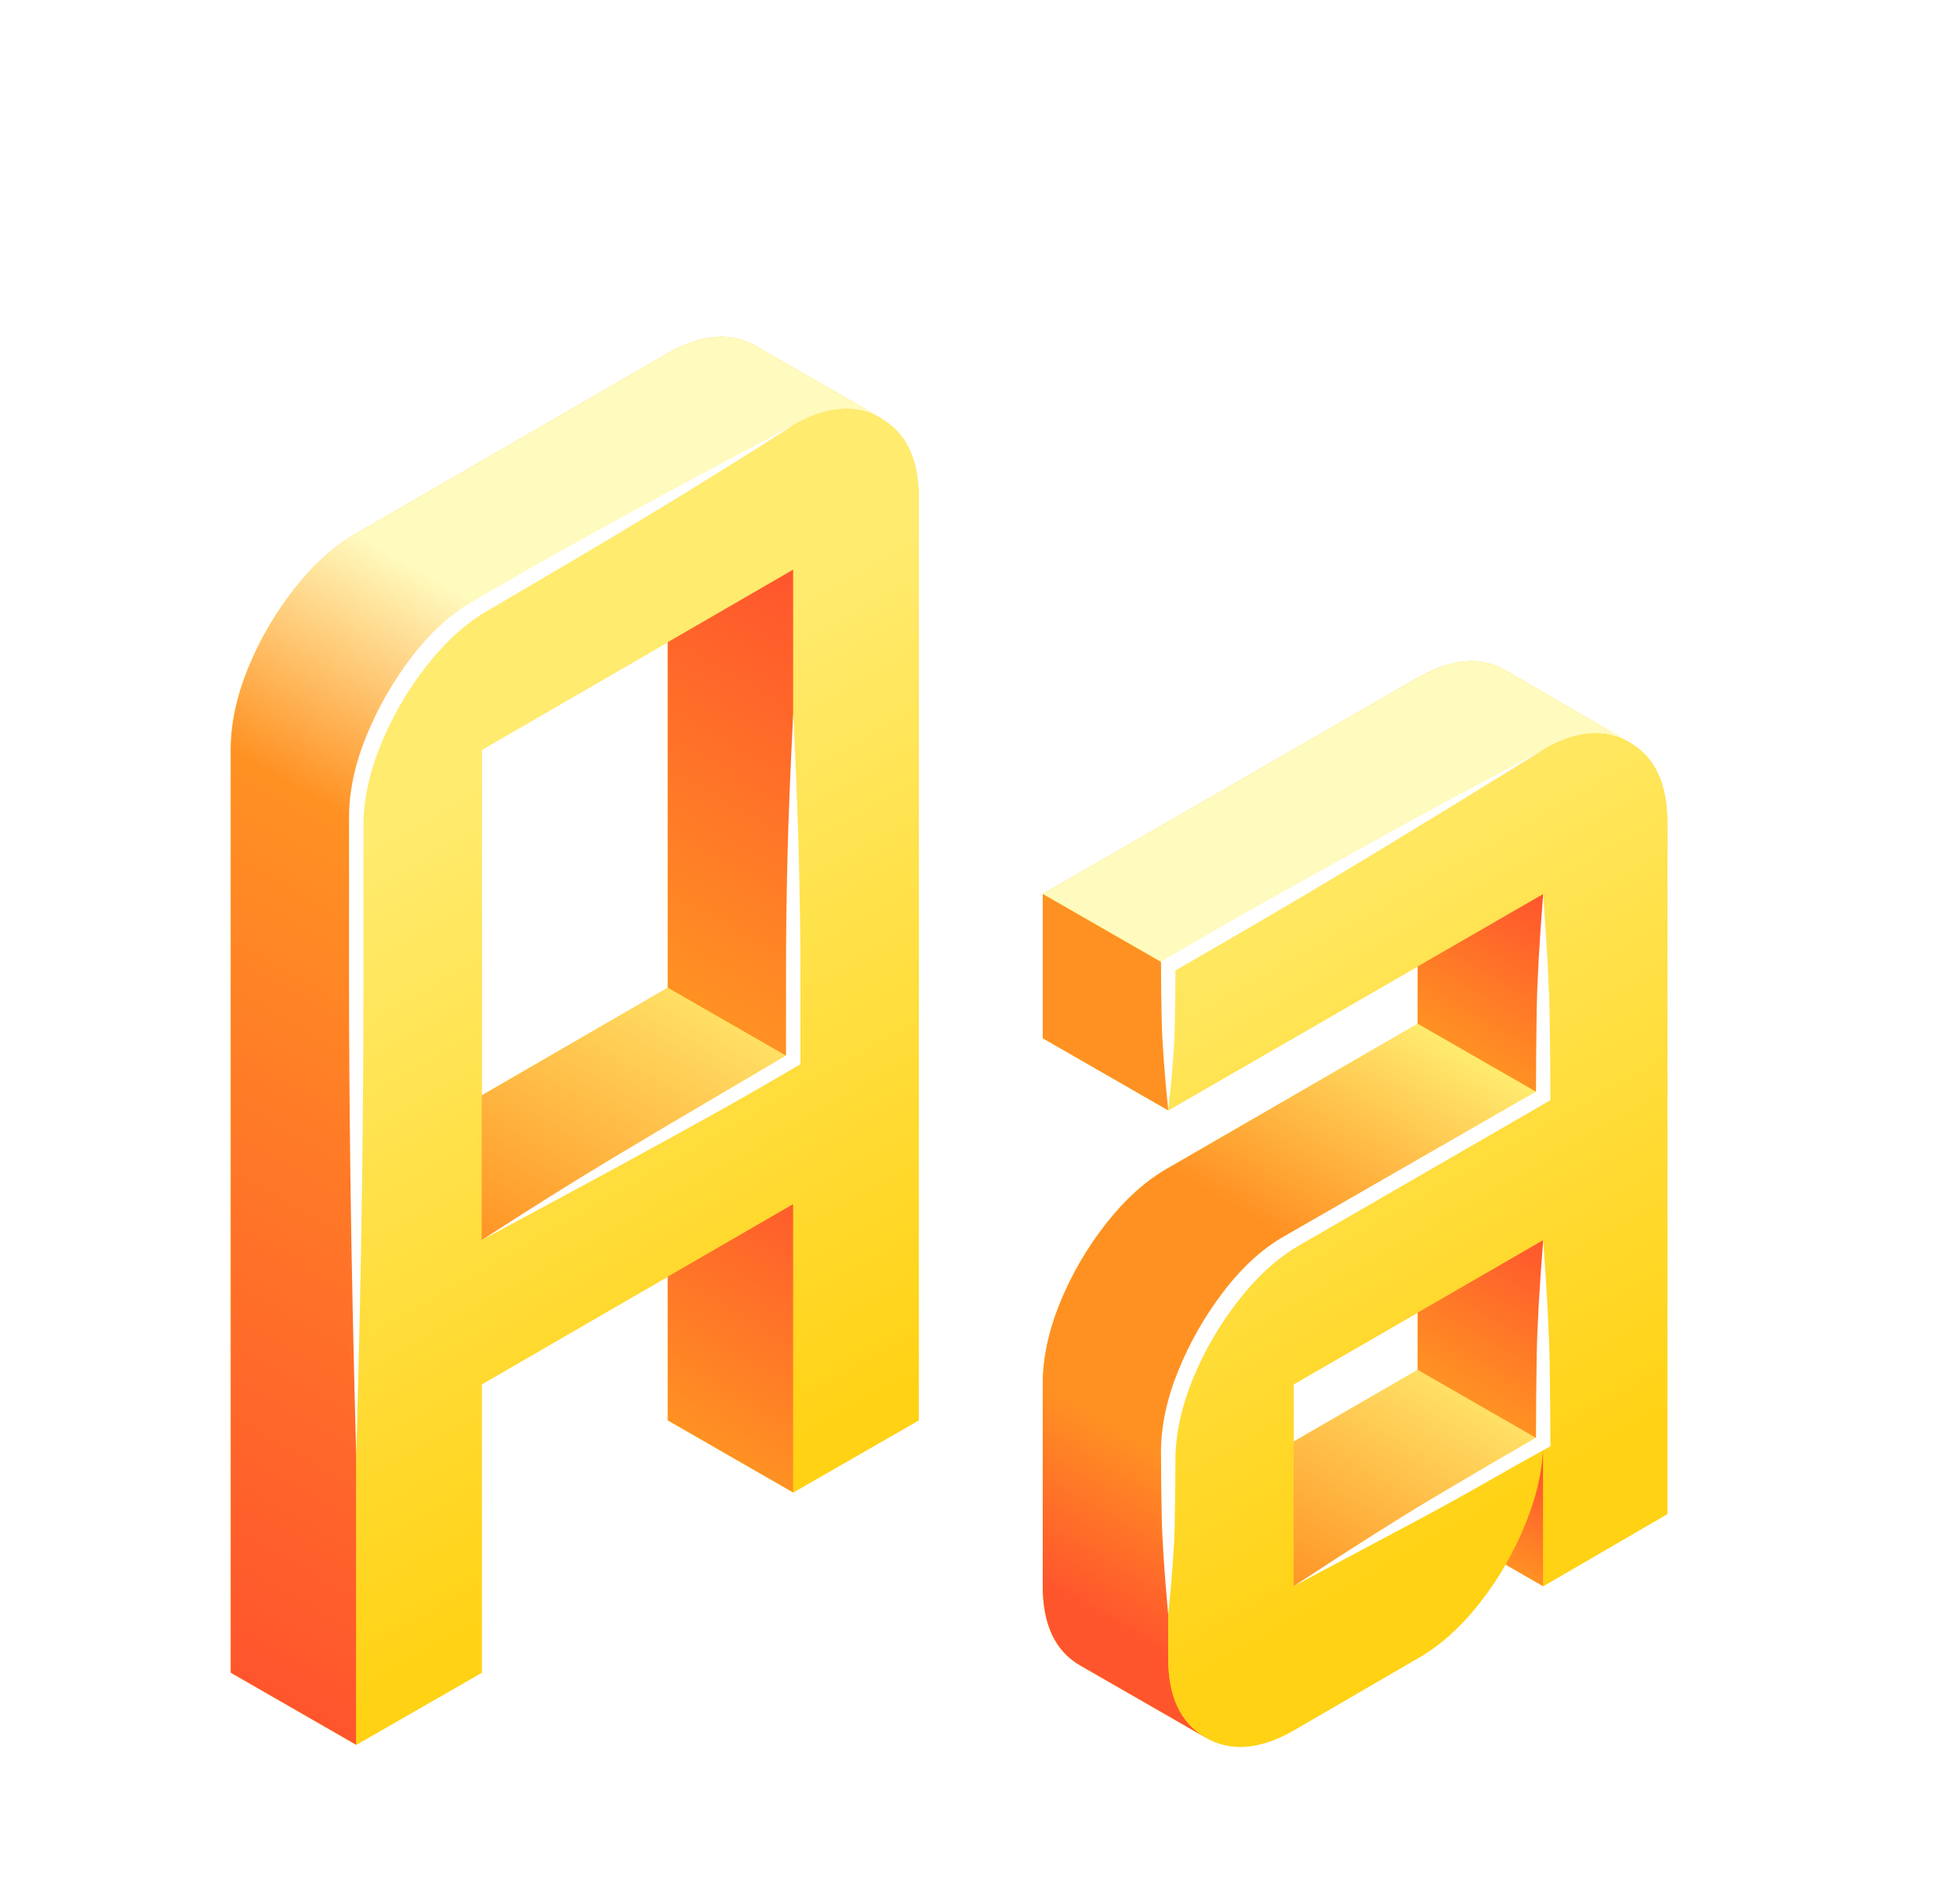
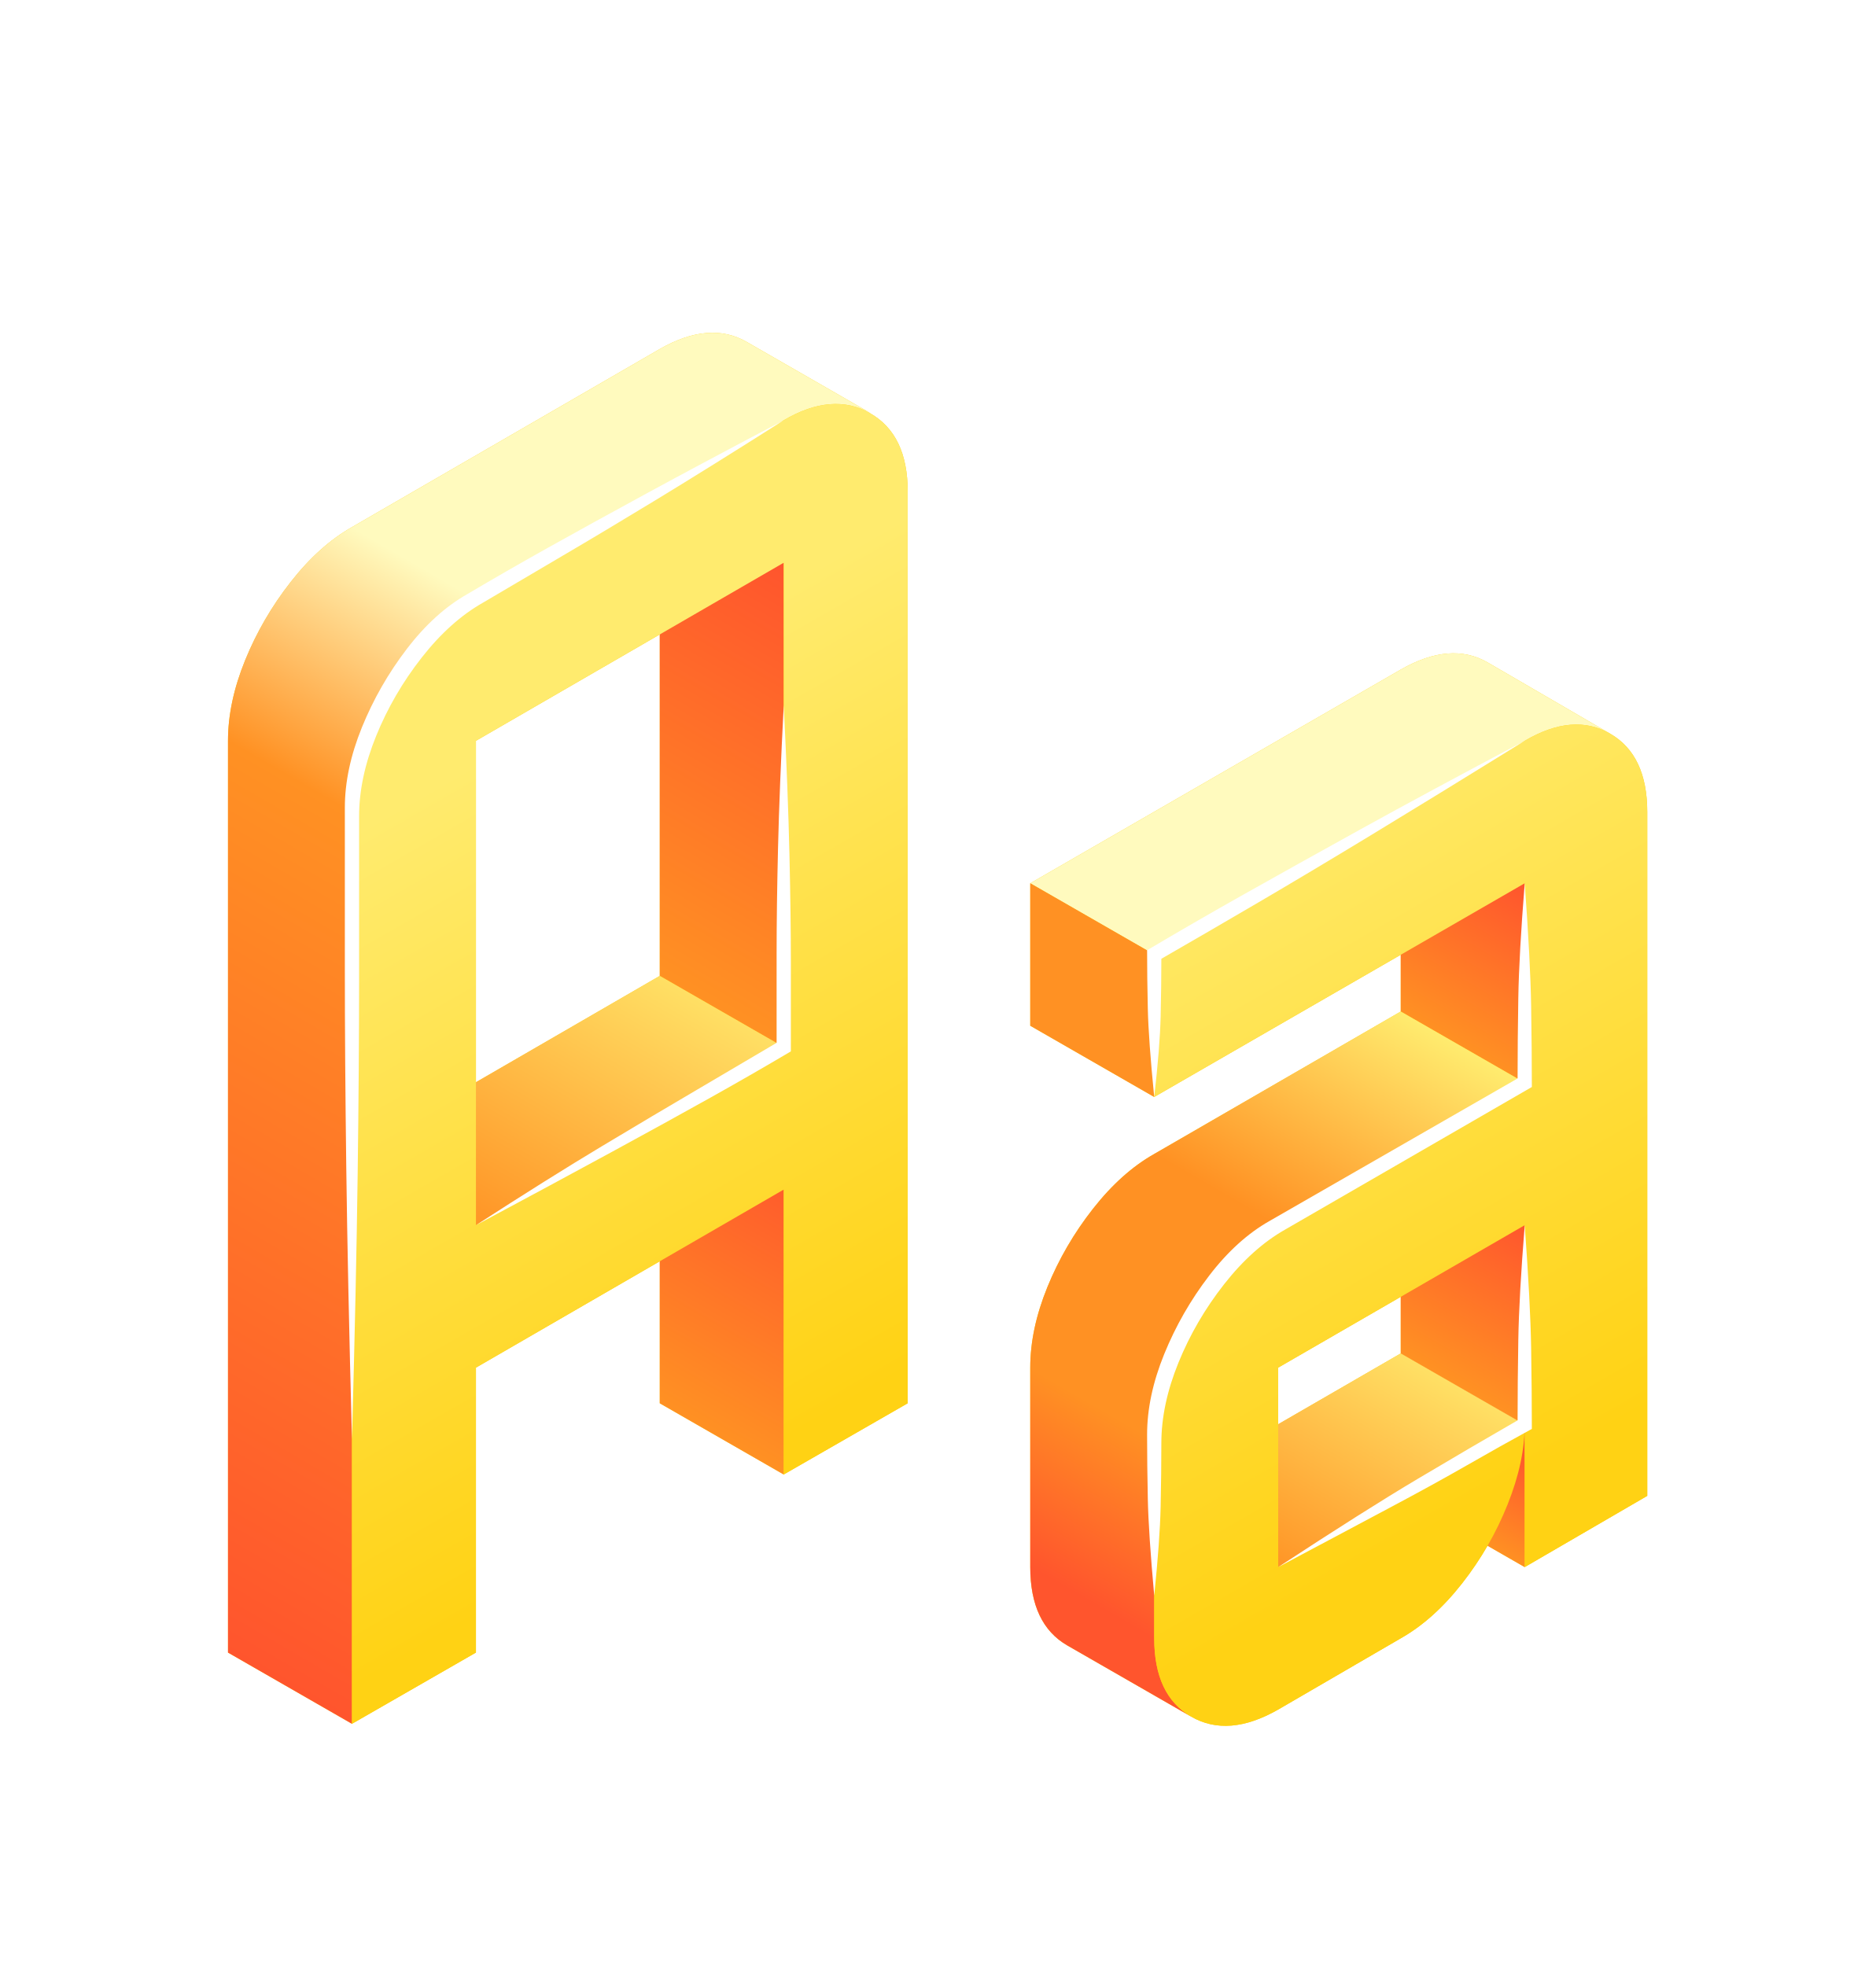
- <svg xmlns="http://www.w3.org/2000/svg" height="100" viewBox="-117 -160 1359 1320">
+ <svg xmlns="http://www.w3.org/2000/svg" height="100" viewBox="-117 -160 1316 1380">
  <defs>
    <linearGradient id="nabla-a" x1="0" x2="99.82" y1="375" y2="547.104" gradientUnits="userSpaceOnUse" spreadMethod="pad">
      <stop offset="0" stop-color="rgb(255 145 35 / 1)" />
      <stop offset="1" stop-color="rgb(255 85 45 / 1)" />
    </linearGradient>
    <linearGradient id="nabla-b" x1="0" x2="147.561" y1="675" y2="929.415" gradientUnits="userSpaceOnUse" spreadMethod="pad">
      <stop offset="0" stop-color="rgb(255 145 35 / 1)" />
      <stop offset="1" stop-color="rgb(255 85 45 / 1)" />
    </linearGradient>
    <linearGradient id="nabla-c" x1="0" x2="130.201" y1="415" y2="639.484" gradientUnits="userSpaceOnUse" spreadMethod="pad">
      <stop offset="0" stop-color="rgb(255 145 35 / 1)" />
      <stop offset="1" stop-color="rgb(255 235 110 / 1)" />
    </linearGradient>
    <linearGradient id="nabla-d" x1="0" x2="473.062" y1="25" y2="840.624" gradientUnits="userSpaceOnUse" spreadMethod="pad">
      <stop offset="0" stop-color="rgb(255 85 45 / 1)" />
      <stop offset=".587" stop-color="rgb(255 145 35 / 1)" />
      <stop offset=".771" stop-color="rgb(255 250 190 / 1)" />
      <stop offset="1" stop-color="rgb(255 250 190 / 1)" />
    </linearGradient>
    <linearGradient id="nabla-e" x1="0" x2="-259.211" y1="-100" y2="351.028" gradientUnits="userSpaceOnUse" spreadMethod="pad">
      <stop offset="0" stop-color="rgb(255 210 20 / 1)" />
      <stop offset="1" stop-color="rgb(255 235 110 / 1)" />
    </linearGradient>
    <linearGradient id="nabla-f" x1="0" x2="60.76" y1="625" y2="729.759" gradientUnits="userSpaceOnUse" spreadMethod="pad">
      <stop offset="0" stop-color="rgb(255 145 35 / 1)" />
      <stop offset="1" stop-color="rgb(255 85 45 / 1)" />
    </linearGradient>
    <linearGradient id="nabla-g" x1="0" x2="36.456" y1="285" y2="347.855" gradientUnits="userSpaceOnUse" spreadMethod="pad">
      <stop offset="0" stop-color="rgb(255 145 35 / 1)" />
      <stop offset="1" stop-color="rgb(255 85 45 / 1)" />
    </linearGradient>
    <linearGradient id="nabla-h" x1="0" x2="60.661" y1="384" y2="490.423" gradientUnits="userSpaceOnUse" spreadMethod="pad">
      <stop offset="0" stop-color="rgb(255 145 35 / 1)" />
      <stop offset="1" stop-color="rgb(255 85 45 / 1)" />
    </linearGradient>
    <linearGradient id="nabla-i" x1="0" x2="104.16" y1="175" y2="354.587" gradientUnits="userSpaceOnUse" spreadMethod="pad">
      <stop offset="0" stop-color="rgb(255 145 35 / 1)" />
      <stop offset="1" stop-color="rgb(255 235 110 / 1)" />
    </linearGradient>
    <linearGradient id="nabla-j" x1="0" x2="234.361" y1="85" y2="489.071" gradientUnits="userSpaceOnUse" spreadMethod="pad">
      <stop offset="0" stop-color="rgb(255 85 45 / 1)" />
      <stop offset=".259" stop-color="rgb(255 145 35 / 1)" />
      <stop offset=".63" stop-color="rgb(255 145 35 / 1)" />
      <stop offset="1" stop-color="rgb(255 235 110 / 1)" />
    </linearGradient>
    <linearGradient id="nabla-k" x1="0" x2="130.201" y1="565" y2="789.484" gradientUnits="userSpaceOnUse" spreadMethod="pad">
      <stop offset="0" stop-color="rgb(255 250 190 / 1)" />
      <stop offset="1" stop-color="rgb(255 250 190 / 1)" />
    </linearGradient>
    <linearGradient id="nabla-l" x1="0" x2="43.4" y1="465" y2="539.828" gradientUnits="userSpaceOnUse" spreadMethod="pad">
      <stop offset="0" stop-color="rgb(255 145 35 / 1)" />
      <stop offset="1" stop-color="rgb(255 145 35 / 1)" />
    </linearGradient>
    <linearGradient id="nabla-m" x1="0" x2="-259.211" y1="-100" y2="351.028" gradientUnits="userSpaceOnUse" spreadMethod="pad">
      <stop offset="0" stop-color="rgb(255 210 20 / 1)" />
      <stop offset="1" stop-color="rgb(255 235 110 / 1)" />
    </linearGradient>
  </defs>
  <path fill="rgb(255 210 20 / 1)" d="m217 260 216-125q34-20 60.5-5t26.5 55v640l-87 50V675L217 800v200l-87 50V410q0-27 12-56.5t32-55 43-38.5m216 315V235L217 360v340Zm0 100v200l-87-50V625Zm0-440v340l-87-50V185Zm0 340L217 700l-87-50 216-125Zm61-445q-27-15-61 5L217 260q-23 13-43 38.5t-32 55-12 56.5v640l-87-50V360q0-27 12-56.5t32-55 43-38.5L346 85q35-20 61-5Z" />
  <path fill="url(#nabla-a)" d="M433 325V125l-87 50v200Z" transform="matrix(1 0 0 -1 0 1000)" />
  <path fill="url(#nabla-b)" d="M433 765V425l-87 50v340Z" transform="matrix(1 0 0 -1 0 1000)" />
  <path fill="url(#nabla-c)" d="M433 425 217 300l-87 50 216 125Z" transform="matrix(1 0 0 -1 0 1000)" />
  <path fill="url(#nabla-d)" d="M494 870q-27 15-61-5L217 740q-23-13-43-38.5t-32-55-12-56.5V-50L43 0v640q0 27 12 56.5t32 55 43 38.5l216 125q35 20 61 5Z" transform="matrix(1 0 0 -1 0 1000)" />
  <path fill="url(#nabla-e)" d="m217 740 216 125q34 20 60.5 5t26.5-55V175l-87-50v200L217 200V0l-87-50v640q0 27 12 56.5t32 55 43 38.5m216-315v340L217 640V300Z" transform="matrix(1 0 0 -1 0 1000)" />
  <path fill="rgb(255 255 255 / 1)" d="M433 335q-3 58-4 100t-1 74.5V572q-27 16-56 33t-66.5 39.5T217 700q56-30 95.5-51.5t69-38T438 578v-62.5q0-32.5-1-76T433 335m0-200q-57 30-96.5 51.5t-69 38T211 257q-23 13-42.5 38.5t-31.5 55-12 56.5v114.5q0 59.5 1 138t4 190.5q3-109 4-186t1-136.5V413q0-27 12-56.5t32-55 43-38.5q27-16 56-33t66-39.5 89-55.5" />
  <path fill="rgb(255 210 20 / 1)" d="m693 510 260-150q34-20 60-5t26 55v480l-86 50V840q0 26-12 56t-32 55.5-43 38.5l-86 50q-35 20-61 5t-26-55V850q0-27 12-56.5t32-55 43-38.5l173-100V460L693 610Zm87 430 173-100V700L780 800Zm173-480v140l-87-50V410Zm0 380v100l-87-50V790Zm0-140v140l-87-50V650Zm0 140L780 940l-87-50 173-100Zm0-240L780 700q-23 13-43 38.5t-32 55-12 56.5v140q0 40 26 55l-87-50q-26-15-26-55V800q0-27 12-56.5t32-55 43-38.5l173-100Zm60-245q-26-15-60 5L693 510l-87-50 260-150q35-20 61-5ZM693 510v100l-87-50V460Z" />
  <path fill="url(#nabla-f)" d="M390 540V400l-87 50v140Z" transform="matrix(1 0 0 -1 563 1000)" />
  <path fill="url(#nabla-g)" d="M390 160V60l-87 50v100Z" transform="matrix(1 0 0 -1 563 1000)" />
  <path fill="url(#nabla-h)" d="M390 300V160l-87 50v140Z" transform="matrix(1 0 0 -1 563 1000)" />
  <path fill="url(#nabla-i)" d="M390 160 217 60l-87 50 173 100Z" transform="matrix(1 0 0 -1 563 1000)" />
  <path fill="url(#nabla-j)" d="M390 400 217 300q-23-13-43-38.5t-32-55-12-56.5V10q0-40 26-55L69 5Q43 20 43 60v140q0 27 12 56.5t32 55 43 38.5l173 100Z" transform="matrix(1 0 0 -1 563 1000)" />
  <path fill="url(#nabla-k)" d="M450 645q-26 15-60-5L130 490l-87 50 260 150q35 20 61 5Z" transform="matrix(1 0 0 -1 563 1000)" />
  <path fill="url(#nabla-l)" d="M130 490V390l-87 50v100Z" transform="matrix(1 0 0 -1 563 1000)" />
  <path fill="url(#nabla-m)" d="m130 490 260 150q34 20 60 5t26-55V110l-86-50v100q0-26-12-56t-32-55.5T303 10l-86-50q-35-20-61-5t-26 55v140q0 27 12 56.5t32 55 43 38.5l173 100v140L130 390Zm87-430 173 100v140L217 200Z" transform="matrix(1 0 0 -1 563 1000)" />
  <path fill="rgb(255 255 255 / 1)" d="M953 460q-4 50-4.5 80.5T948 597L774 697q-23 13-42.5 38.5t-31.5 55-12 56.5q0 21 .5 45t4.5 68q4-39 4.5-62.5t.5-44.5q0-27 12-56.5t32-55 43-38.5l173-100q0-26-.5-57t-4.5-86m0 240q-4 50-4.5 80.5T948 837q-33 19-70 41t-98 62q45-24 77-41t55.5-30.5T958 843q0-26-.5-57t-4.5-86m0-340q-68 36-115 62t-82.5 46-67.5 39q0 19 .5 41t4.5 62q4-35 4.5-56.5t.5-40.5q33-19 68-39.5t79.5-47.5T953 360" />
</svg>
